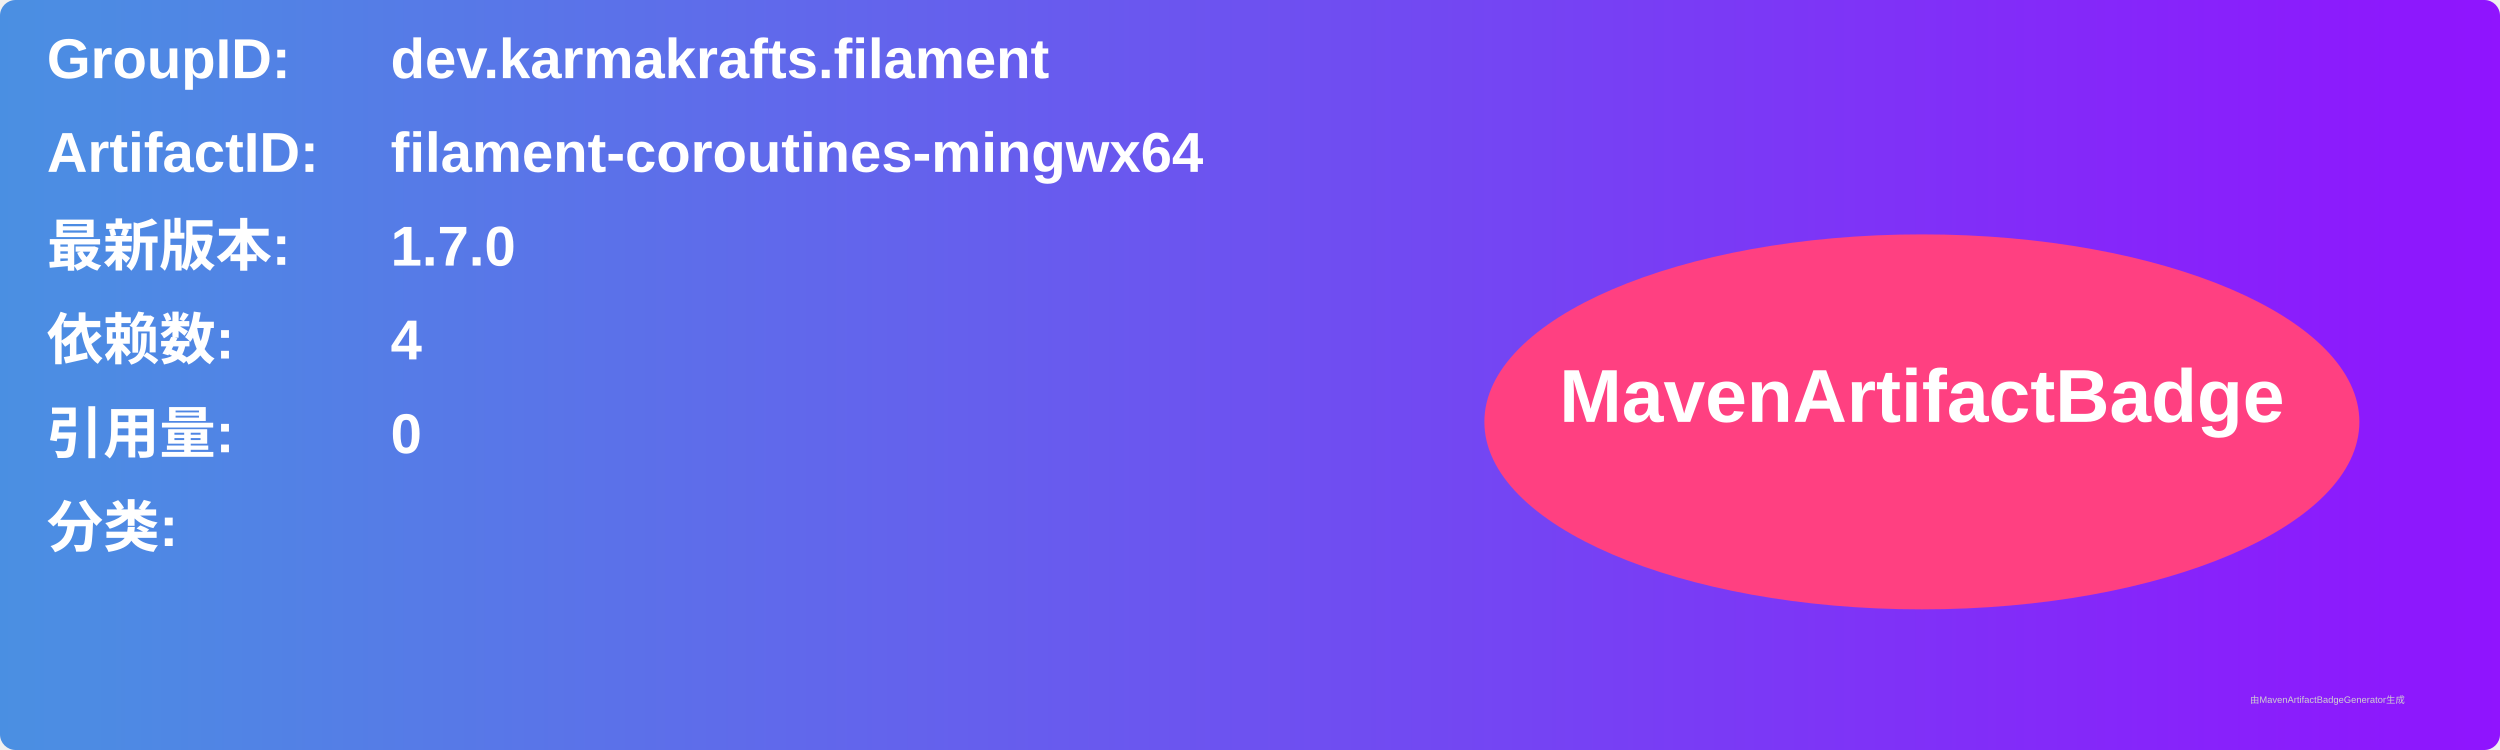
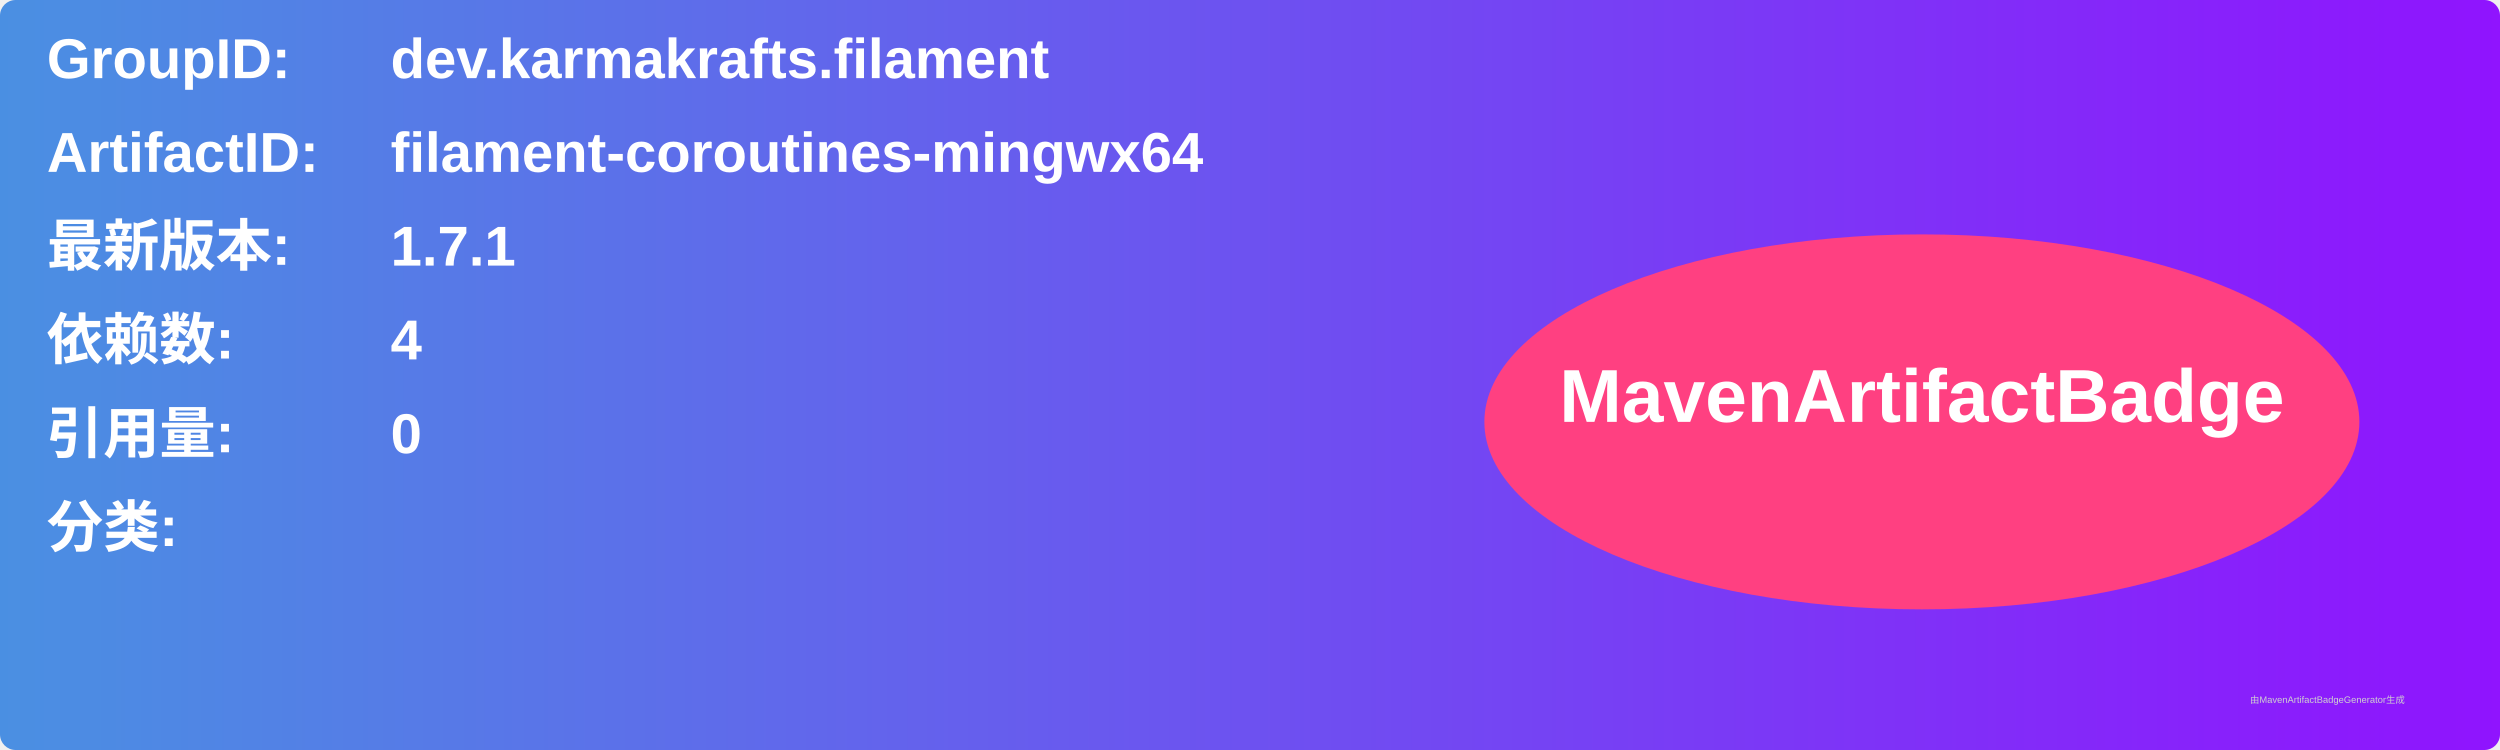
<svg xmlns="http://www.w3.org/2000/svg" width="800" height="240" viewBox="0 0 800 240">
  <linearGradient id="grad" x1="0%" y1="0%" x2="100%" y2="0%">
    <stop offset="0%" stop-color="#4a90e2" />
    <stop offset="100%" stop-color="#9013fe" />
  </linearGradient>
  <rect width="100%" height="100%" rx="5" ry="5" fill="url(#grad)" />
  <g transform="translate(15, 15)">
    <text x="0" y="10" font-family="Arial" font-size="18" fill="white" font-weight="bold" width="260">GroupID:</text>
    <text x="110" y="10" font-family="Arial" font-size="18" fill="white" font-weight="bold" width="460">dev.karmakrafts.filament</text>
    <text x="0" y="40" font-family="Arial" font-size="18" fill="white" font-weight="bold" width="260">ArtifactID:</text>
    <text x="110" y="40" font-family="Arial" font-size="18" fill="white" font-weight="bold" width="460">filament-coroutines-mingwx64</text>
    <text x="0" y="70" font-family="Arial" font-size="18" fill="white" font-weight="bold">最新版本:</text>
    <text x="110" y="70" font-family="Arial" font-size="18" fill="white" font-weight="bold">
-       <tspan font-weight="bold">1.7.0</tspan>
+       <tspan font-weight="bold">1.7.1</tspan>
    </text>
    <text x="0" y="100" font-family="Arial" font-size="18" fill="white" font-weight="bold">依赖数: </text>
    <text x="110" y="100" font-family="Arial" font-size="18" fill="white">
      <tspan font-weight="bold">4</tspan>
    </text>
    <text x="0" y="130" font-family="Arial" font-size="18" fill="white" font-weight="bold">引用量: </text>
    <text x="110" y="130" font-family="Arial" font-size="18" fill="white">
      <tspan font-weight="bold">0</tspan>
    </text>
    <text x="0" y="160" font-family="Arial" font-size="18" fill="white" font-weight="bold">分类:</text>
    <text x="10" y="190" font-family="Arial" font-size="10" fill="white">
      <tspan font-weight="bold" />
    </text>
    <ellipse cx="600" cy="120" rx="140" ry="60" fill="#ff4081" />
    <text x="600" y="120" text-anchor="middle" font-family="Arial" font-size="24" fill="white" font-weight="bold">MavenArtifactBadge</text>
  </g>
  <text x="720" y="225" font-family="Arial" font-size="3" fill="#d0d0d0">由MavenArtifactBadgeGenerator生成</text>
</svg>
